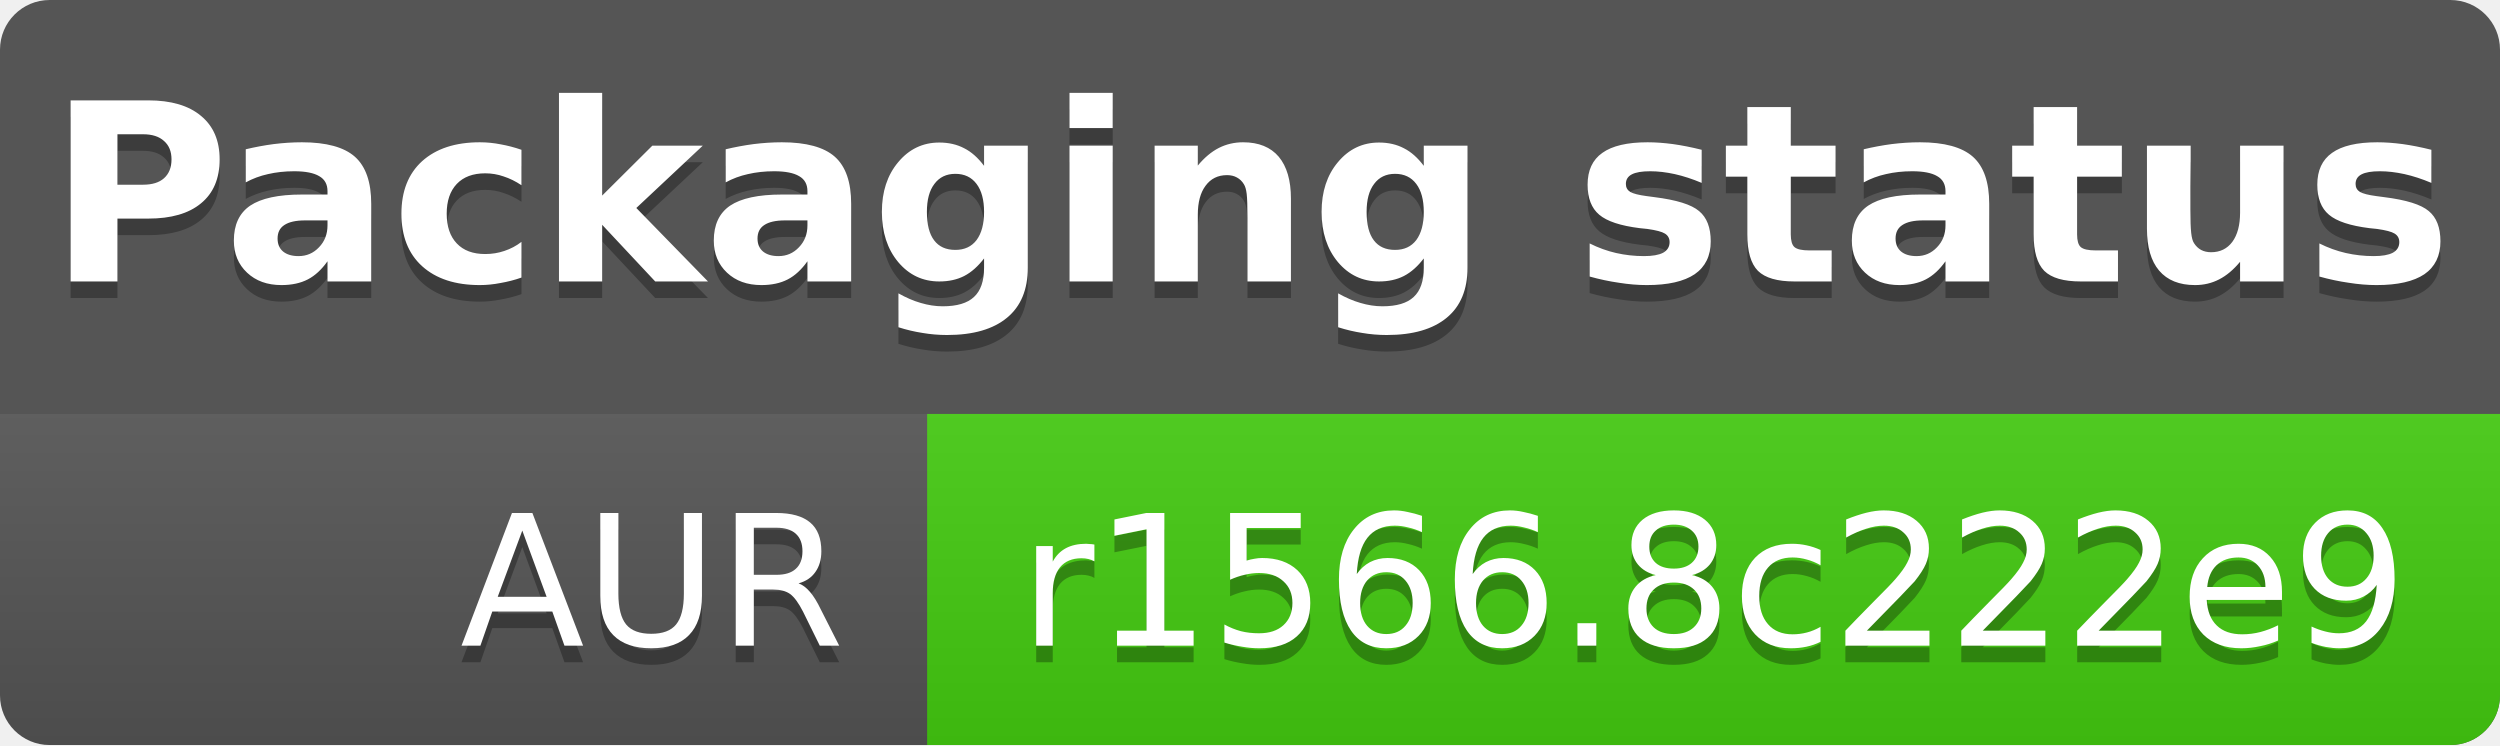
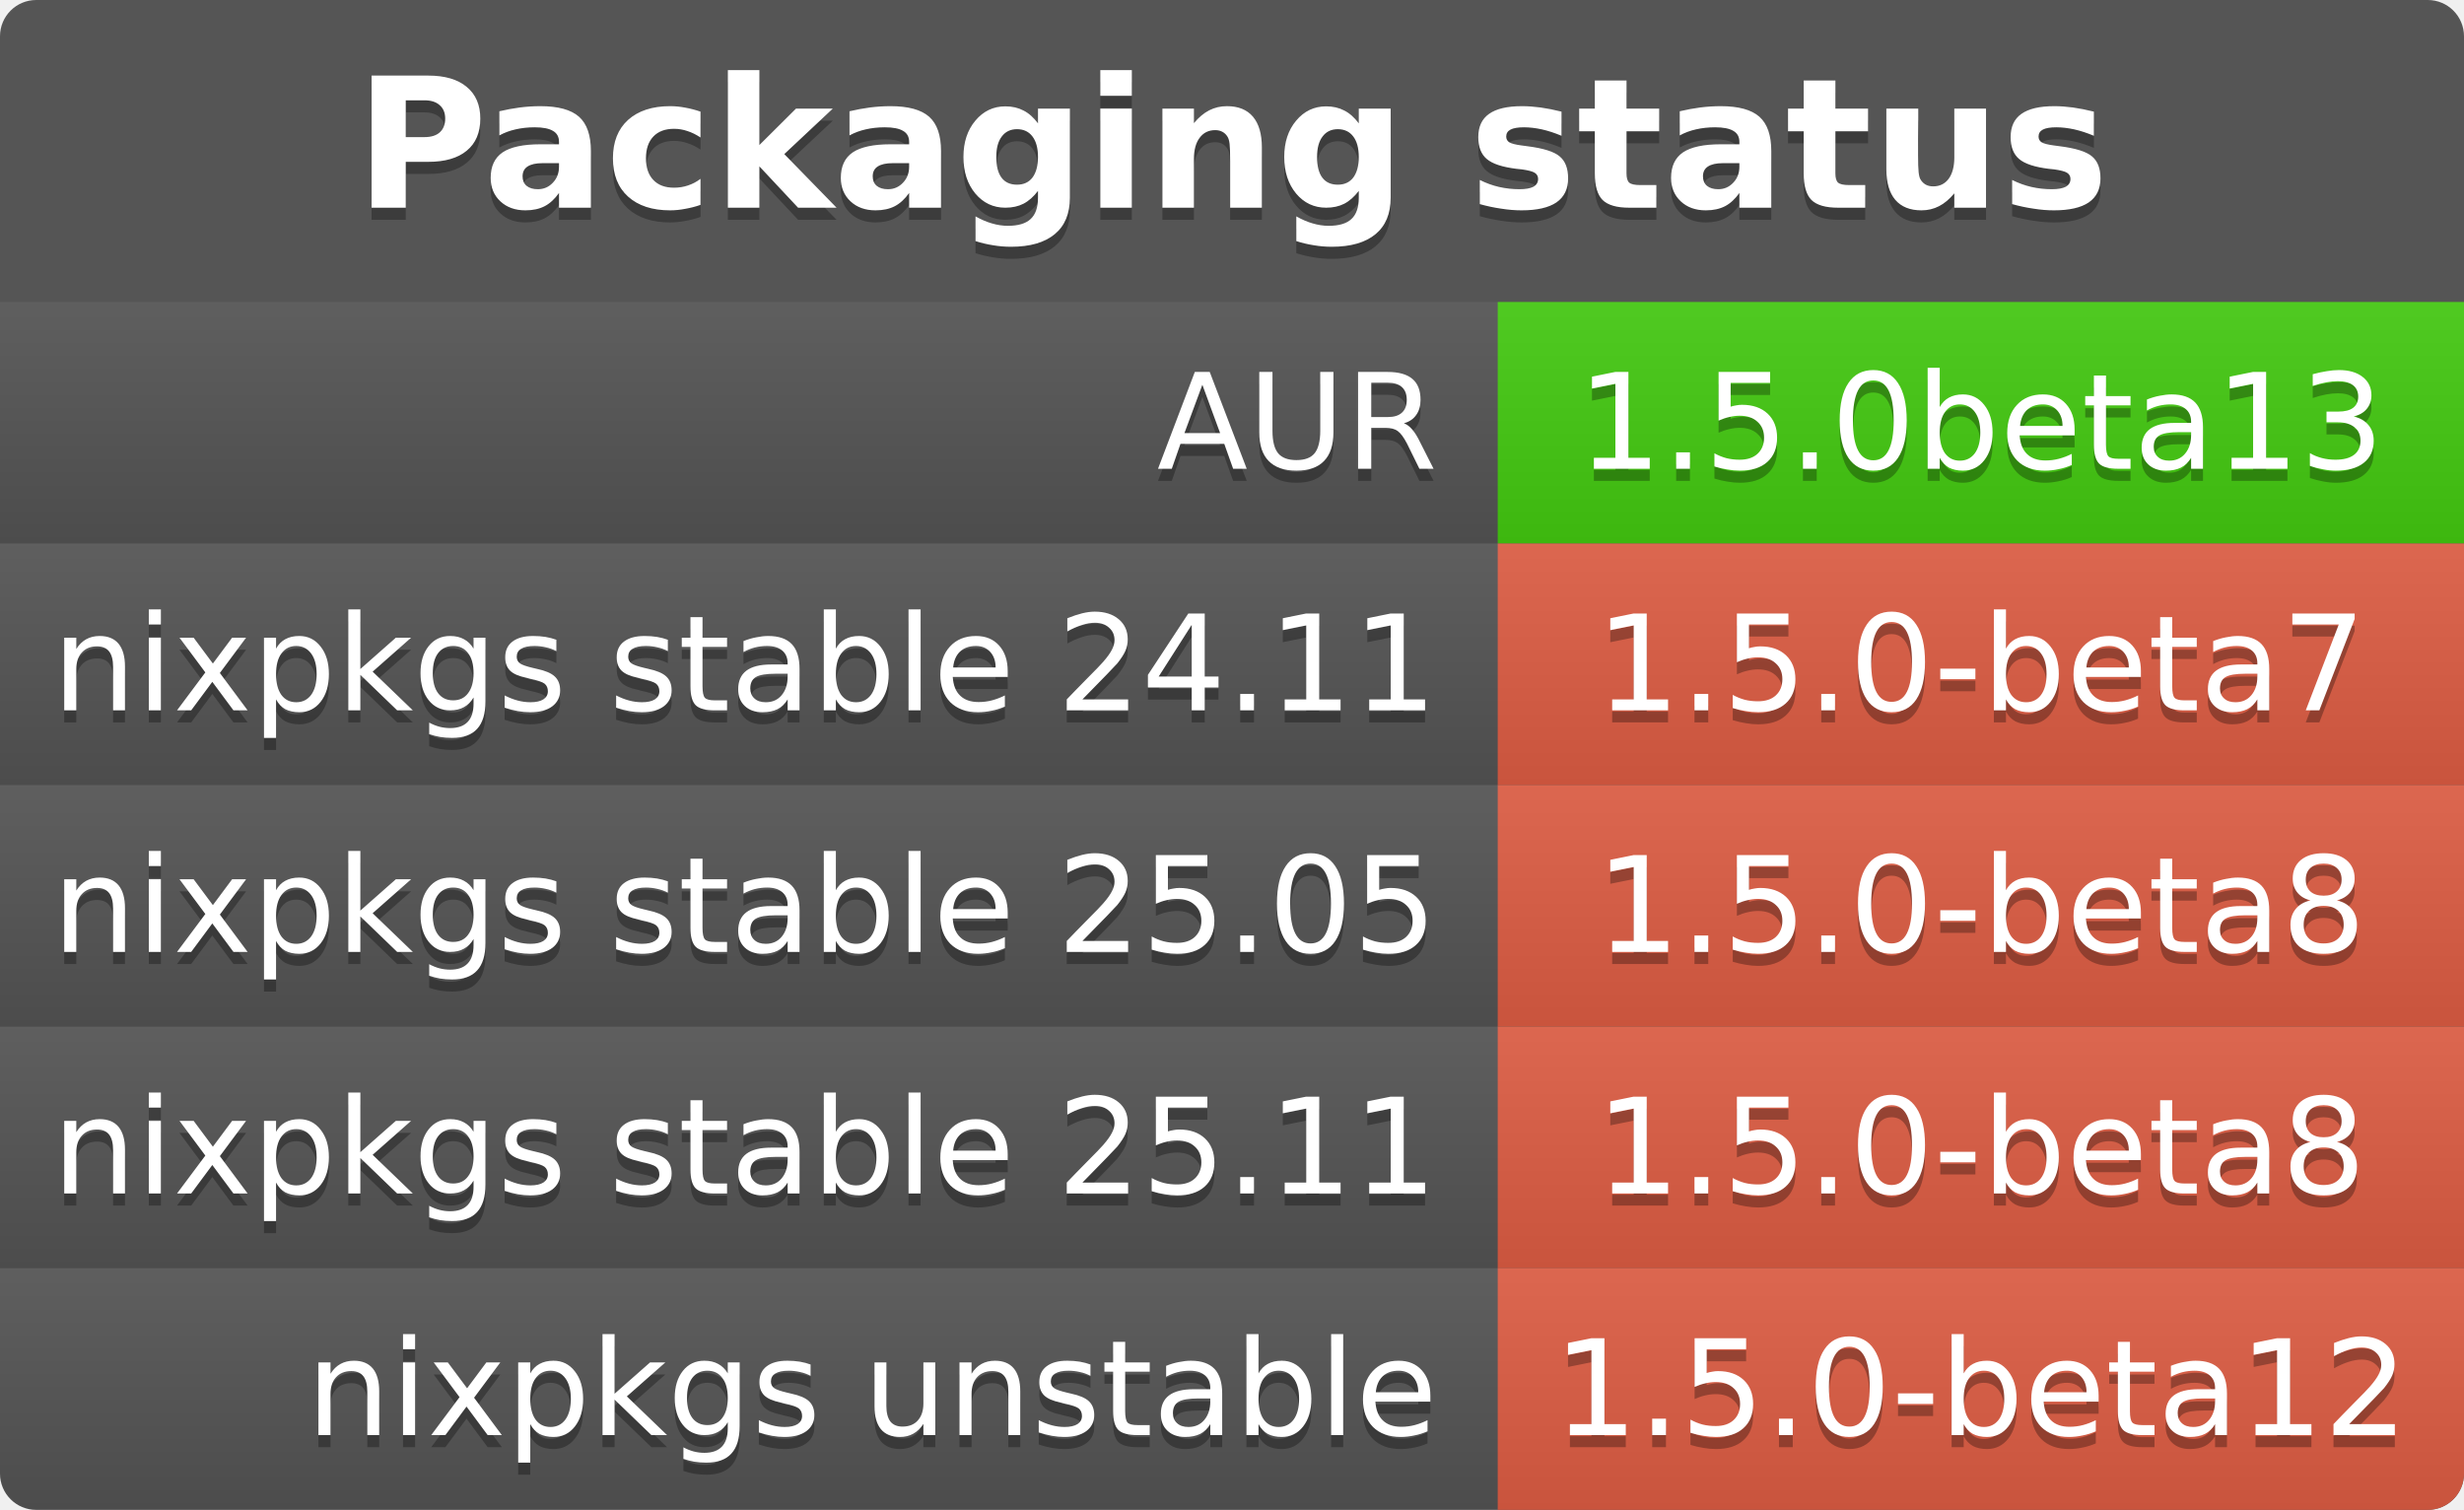
- <svg xmlns="http://www.w3.org/2000/svg" width="151" height="45">
+ <svg xmlns="http://www.w3.org/2000/svg" width="204" height="125">
  <clipPath id="clip">
    <rect rx="3" width="100%" height="100%" fill="#000" />
  </clipPath>
  <linearGradient id="grad" x2="0" y2="100%">
    <stop offset="0" stop-color="#bbb" stop-opacity=".1" />
    <stop offset="1" stop-opacity=".1" />
  </linearGradient>
  <g clip-path="url(#clip)">
    <rect width="100%" height="100%" fill="#555" />
    <g fill="#fff" text-anchor="middle" font-family="DejaVu Sans,Verdana,Geneva,sans-serif" font-size="15" font-weight="bold">
-       <text x="75.5" y="18" fill="#010101" fill-opacity=".3">Packaging status</text>
-       <text x="75.5" y="17">Packaging status</text>
+       <text x="102" y="13" dominant-baseline="central" fill="#010101" fill-opacity=".3">Packaging status</text>
+       <text x="102" y="12" dominant-baseline="central">Packaging status</text>
    </g>
-     <rect x="56" y="25" width="95" height="20" fill="#4c1" />
+     <rect x="124" y="25" width="80" height="20" fill="#4c1" />
    <rect y="25" width="100%" height="20" fill="url(#grad)" />
    <g fill="#fff" font-family="DejaVu Sans,Verdana,Geneva,sans-serif" font-size="11">
-       <text x="51" y="40" fill="#010101" fill-opacity=".3" text-anchor="end">AUR</text>
-       <text x="51" y="39" text-anchor="end">AUR</text>
-       <text x="103.5" y="40" fill="#010101" fill-opacity=".3" text-anchor="middle">r1566.8c222e9</text>
-       <text x="103.5" y="39" text-anchor="middle">r1566.8c222e9</text>
+       <text x="119" y="36" text-anchor="end" dominant-baseline="central" fill="#010101" fill-opacity=".3">AUR</text>
+       <text x="119" y="35" text-anchor="end" dominant-baseline="central">AUR</text>
+       <text x="164" y="36" text-anchor="middle" dominant-baseline="central" fill="#010101" fill-opacity=".3">1.5.0beta13</text>
+       <text x="164" y="35" text-anchor="middle" dominant-baseline="central">1.5.0beta13</text>
+     </g>
+     <rect x="124" y="45" width="80" height="20" fill="#e05d44" />
+     <rect y="45" width="100%" height="20" fill="url(#grad)" />
+     <g fill="#fff" font-family="DejaVu Sans,Verdana,Geneva,sans-serif" font-size="11">
+       <text x="119" y="56" text-anchor="end" dominant-baseline="central" fill="#010101" fill-opacity=".3">nixpkgs stable 24.11</text>
+       <text x="119" y="55" text-anchor="end" dominant-baseline="central">nixpkgs stable 24.11</text>
+       <text x="164" y="56" text-anchor="middle" dominant-baseline="central" fill="#010101" fill-opacity=".3">1.5.0-beta7</text>
+       <text x="164" y="55" text-anchor="middle" dominant-baseline="central">1.5.0-beta7</text>
+     </g>
+     <rect x="124" y="65" width="80" height="20" fill="#e05d44" />
+     <rect y="65" width="100%" height="20" fill="url(#grad)" />
+     <g fill="#fff" font-family="DejaVu Sans,Verdana,Geneva,sans-serif" font-size="11">
+       <text x="119" y="76" text-anchor="end" dominant-baseline="central" fill="#010101" fill-opacity=".3">nixpkgs stable 25.05</text>
+       <text x="119" y="75" text-anchor="end" dominant-baseline="central">nixpkgs stable 25.05</text>
+       <text x="164" y="76" text-anchor="middle" dominant-baseline="central" fill="#010101" fill-opacity=".3">1.5.0-beta8</text>
+       <text x="164" y="75" text-anchor="middle" dominant-baseline="central">1.5.0-beta8</text>
+     </g>
+     <rect x="124" y="85" width="80" height="20" fill="#e05d44" />
+     <rect y="85" width="100%" height="20" fill="url(#grad)" />
+     <g fill="#fff" font-family="DejaVu Sans,Verdana,Geneva,sans-serif" font-size="11">
+       <text x="119" y="96" text-anchor="end" dominant-baseline="central" fill="#010101" fill-opacity=".3">nixpkgs stable 25.11</text>
+       <text x="119" y="95" text-anchor="end" dominant-baseline="central">nixpkgs stable 25.11</text>
+       <text x="164" y="96" text-anchor="middle" dominant-baseline="central" fill="#010101" fill-opacity=".3">1.5.0-beta8</text>
+       <text x="164" y="95" text-anchor="middle" dominant-baseline="central">1.5.0-beta8</text>
+     </g>
+     <rect x="124" y="105" width="80" height="20" fill="#e05d44" />
+     <rect y="105" width="100%" height="20" fill="url(#grad)" />
+     <g fill="#fff" font-family="DejaVu Sans,Verdana,Geneva,sans-serif" font-size="11">
+       <text x="119" y="116" text-anchor="end" dominant-baseline="central" fill="#010101" fill-opacity=".3">nixpkgs unstable</text>
+       <text x="119" y="115" text-anchor="end" dominant-baseline="central">nixpkgs unstable</text>
+       <text x="164" y="116" text-anchor="middle" dominant-baseline="central" fill="#010101" fill-opacity=".3">1.5.0-beta12</text>
+       <text x="164" y="115" text-anchor="middle" dominant-baseline="central">1.5.0-beta12</text>
    </g>
  </g>
</svg>
